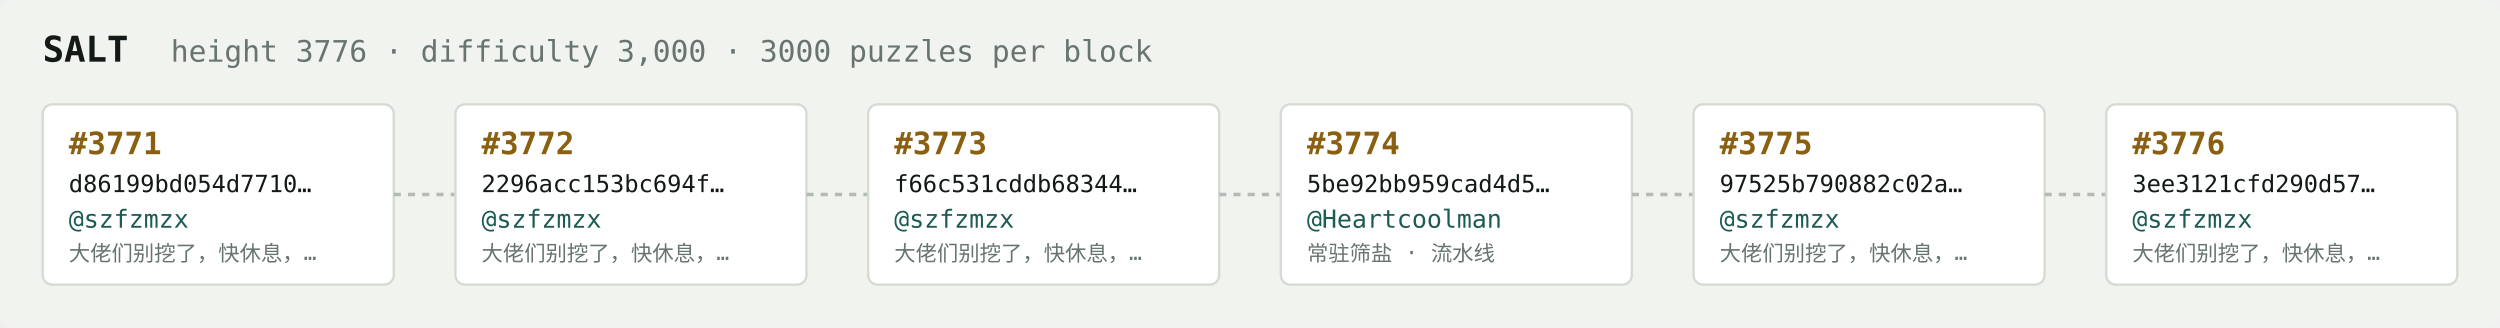
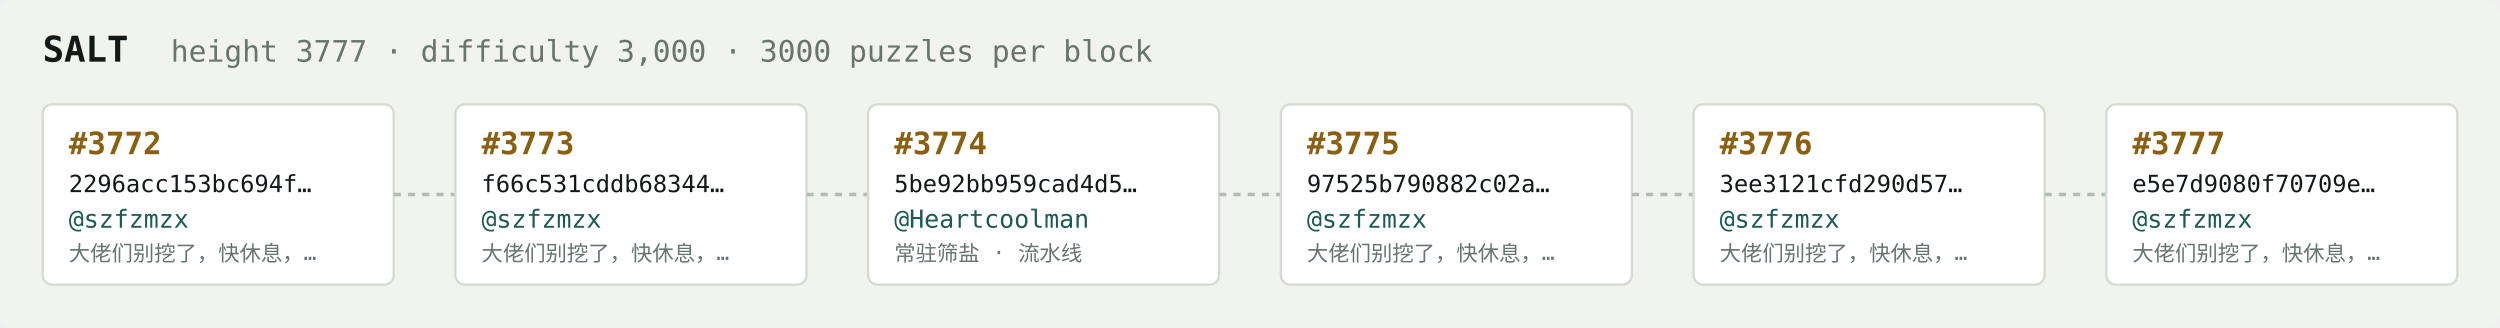
<svg xmlns="http://www.w3.org/2000/svg" width="1054" height="138" viewBox="0 0 1054 138" font-family="ui-monospace,SFMono-Regular,Menlo,monospace">
  <rect fill="#f1f3ef" width="1054" height="138" rx="6" />
  <text x="18" y="26" fill="#121916" font-size="15" font-weight="700">SALT</text>
-   <text x="72" y="26" fill="#68746e" font-size="12.5">height 3776 · difficulty 3,000 · 3000 puzzles per block</text>
+   <text x="72" y="26" fill="#68746e" font-size="12.5">height 3777 · difficulty 3,000 · 3000 puzzles per block</text>
  <rect x="18" y="44" width="148" height="76" rx="4" fill="#ffffff" stroke="#d5dbd2" stroke-width="1" />
-   <text x="29" y="65" fill="#8a5f10" font-size="13" font-weight="700">#3771</text>
-   <text x="29" y="81" fill="#121916" font-size="10">d86199bd054d7710…</text>
+   <text x="29" y="65" fill="#8a5f10" font-size="13" font-weight="700">#3772</text>
+   <text x="29" y="81" fill="#121916" font-size="10">2296acc153bc694f…</text>
  <text x="29" y="96" fill="#1c5b52" font-size="10.5">@szfzmzx</text>
  <text x="29" y="110" fill="#68746e" font-size="9">大佬们别挖了，快休息，…</text>
  <line x1="166" y1="82.0" x2="192" y2="82.0" stroke="#b3bcb4" stroke-width="1.5" stroke-dasharray="3 3" />
  <rect x="192" y="44" width="148" height="76" rx="4" fill="#ffffff" stroke="#d5dbd2" stroke-width="1" />
-   <text x="203" y="65" fill="#8a5f10" font-size="13" font-weight="700">#3772</text>
-   <text x="203" y="81" fill="#121916" font-size="10">2296acc153bc694f…</text>
+   <text x="203" y="65" fill="#8a5f10" font-size="13" font-weight="700">#3773</text>
+   <text x="203" y="81" fill="#121916" font-size="10">f66c531cddb68344…</text>
  <text x="203" y="96" fill="#1c5b52" font-size="10.5">@szfzmzx</text>
  <text x="203" y="110" fill="#68746e" font-size="9">大佬们别挖了，快休息，…</text>
  <line x1="340" y1="82.0" x2="366" y2="82.0" stroke="#b3bcb4" stroke-width="1.5" stroke-dasharray="3 3" />
  <rect x="366" y="44" width="148" height="76" rx="4" fill="#ffffff" stroke="#d5dbd2" stroke-width="1" />
-   <text x="377" y="65" fill="#8a5f10" font-size="13" font-weight="700">#3773</text>
-   <text x="377" y="81" fill="#121916" font-size="10">f66c531cddb68344…</text>
-   <text x="377" y="96" fill="#1c5b52" font-size="10.5">@szfzmzx</text>
-   <text x="377" y="110" fill="#68746e" font-size="9">大佬们别挖了，快休息，…</text>
+   <text x="377" y="65" fill="#8a5f10" font-size="13" font-weight="700">#3774</text>
+   <text x="377" y="81" fill="#121916" font-size="10">5be92bb959cad4d5…</text>
+   <text x="377" y="96" fill="#1c5b52" font-size="10.5">@Heartcoolman</text>
+   <text x="377" y="110" fill="#68746e" font-size="9">常驻筛盐 · 流水线</text>
  <line x1="514" y1="82.0" x2="540" y2="82.0" stroke="#b3bcb4" stroke-width="1.5" stroke-dasharray="3 3" />
  <rect x="540" y="44" width="148" height="76" rx="4" fill="#ffffff" stroke="#d5dbd2" stroke-width="1" />
-   <text x="551" y="65" fill="#8a5f10" font-size="13" font-weight="700">#3774</text>
-   <text x="551" y="81" fill="#121916" font-size="10">5be92bb959cad4d5…</text>
-   <text x="551" y="96" fill="#1c5b52" font-size="10.5">@Heartcoolman</text>
-   <text x="551" y="110" fill="#68746e" font-size="9">常驻筛盐 · 流水线</text>
+   <text x="551" y="65" fill="#8a5f10" font-size="13" font-weight="700">#3775</text>
+   <text x="551" y="81" fill="#121916" font-size="10">97525b790882c02a…</text>
+   <text x="551" y="96" fill="#1c5b52" font-size="10.5">@szfzmzx</text>
+   <text x="551" y="110" fill="#68746e" font-size="9">大佬们别挖了，快休息，…</text>
  <line x1="688" y1="82.0" x2="714" y2="82.0" stroke="#b3bcb4" stroke-width="1.5" stroke-dasharray="3 3" />
  <rect x="714" y="44" width="148" height="76" rx="4" fill="#ffffff" stroke="#d5dbd2" stroke-width="1" />
-   <text x="725" y="65" fill="#8a5f10" font-size="13" font-weight="700">#3775</text>
-   <text x="725" y="81" fill="#121916" font-size="10">97525b790882c02a…</text>
+   <text x="725" y="65" fill="#8a5f10" font-size="13" font-weight="700">#3776</text>
+   <text x="725" y="81" fill="#121916" font-size="10">3ee3121cfd290d57…</text>
  <text x="725" y="96" fill="#1c5b52" font-size="10.5">@szfzmzx</text>
  <text x="725" y="110" fill="#68746e" font-size="9">大佬们别挖了，快休息，…</text>
  <line x1="862" y1="82.0" x2="888" y2="82.0" stroke="#b3bcb4" stroke-width="1.5" stroke-dasharray="3 3" />
  <rect x="888" y="44" width="148" height="76" rx="4" fill="#ffffff" stroke="#d5dbd2" stroke-width="1" />
-   <text x="899" y="65" fill="#8a5f10" font-size="13" font-weight="700">#3776</text>
-   <text x="899" y="81" fill="#121916" font-size="10">3ee3121cfd290d57…</text>
+   <text x="899" y="65" fill="#8a5f10" font-size="13" font-weight="700">#3777</text>
+   <text x="899" y="81" fill="#121916" font-size="10">e5e7d9080f70709e…</text>
  <text x="899" y="96" fill="#1c5b52" font-size="10.5">@szfzmzx</text>
  <text x="899" y="110" fill="#68746e" font-size="9">大佬们别挖了，快休息，…</text>
</svg>
